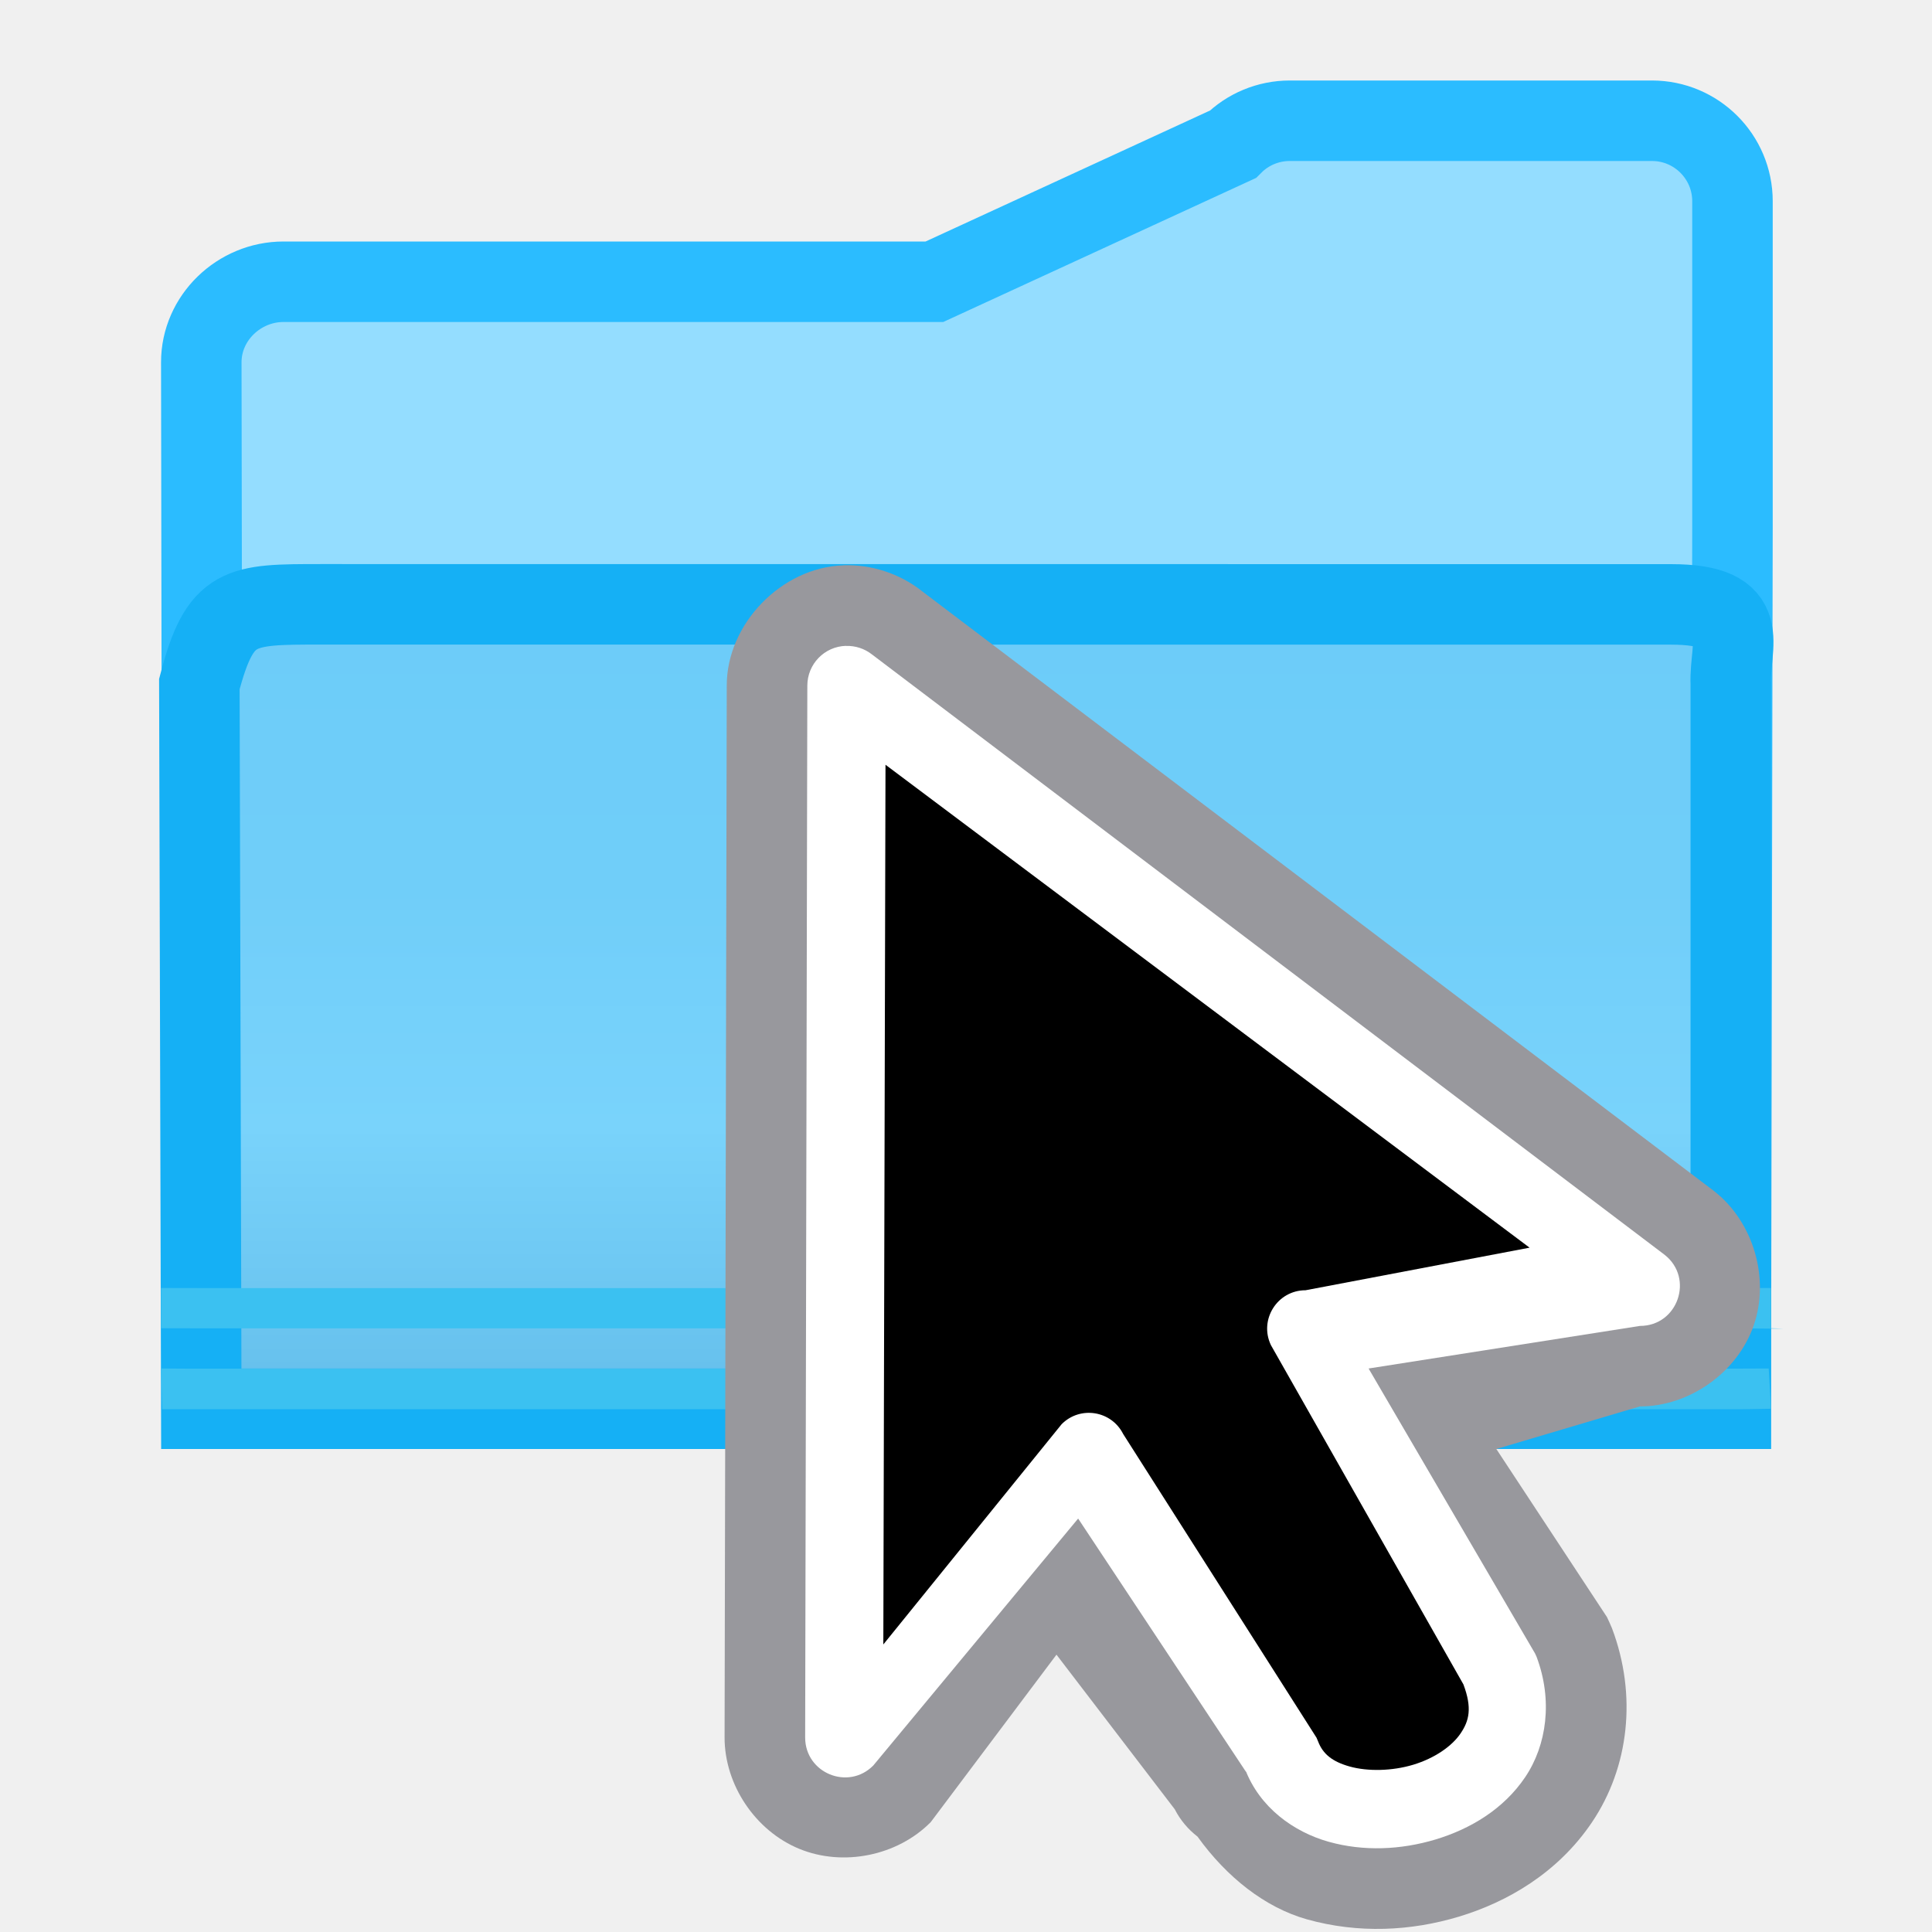
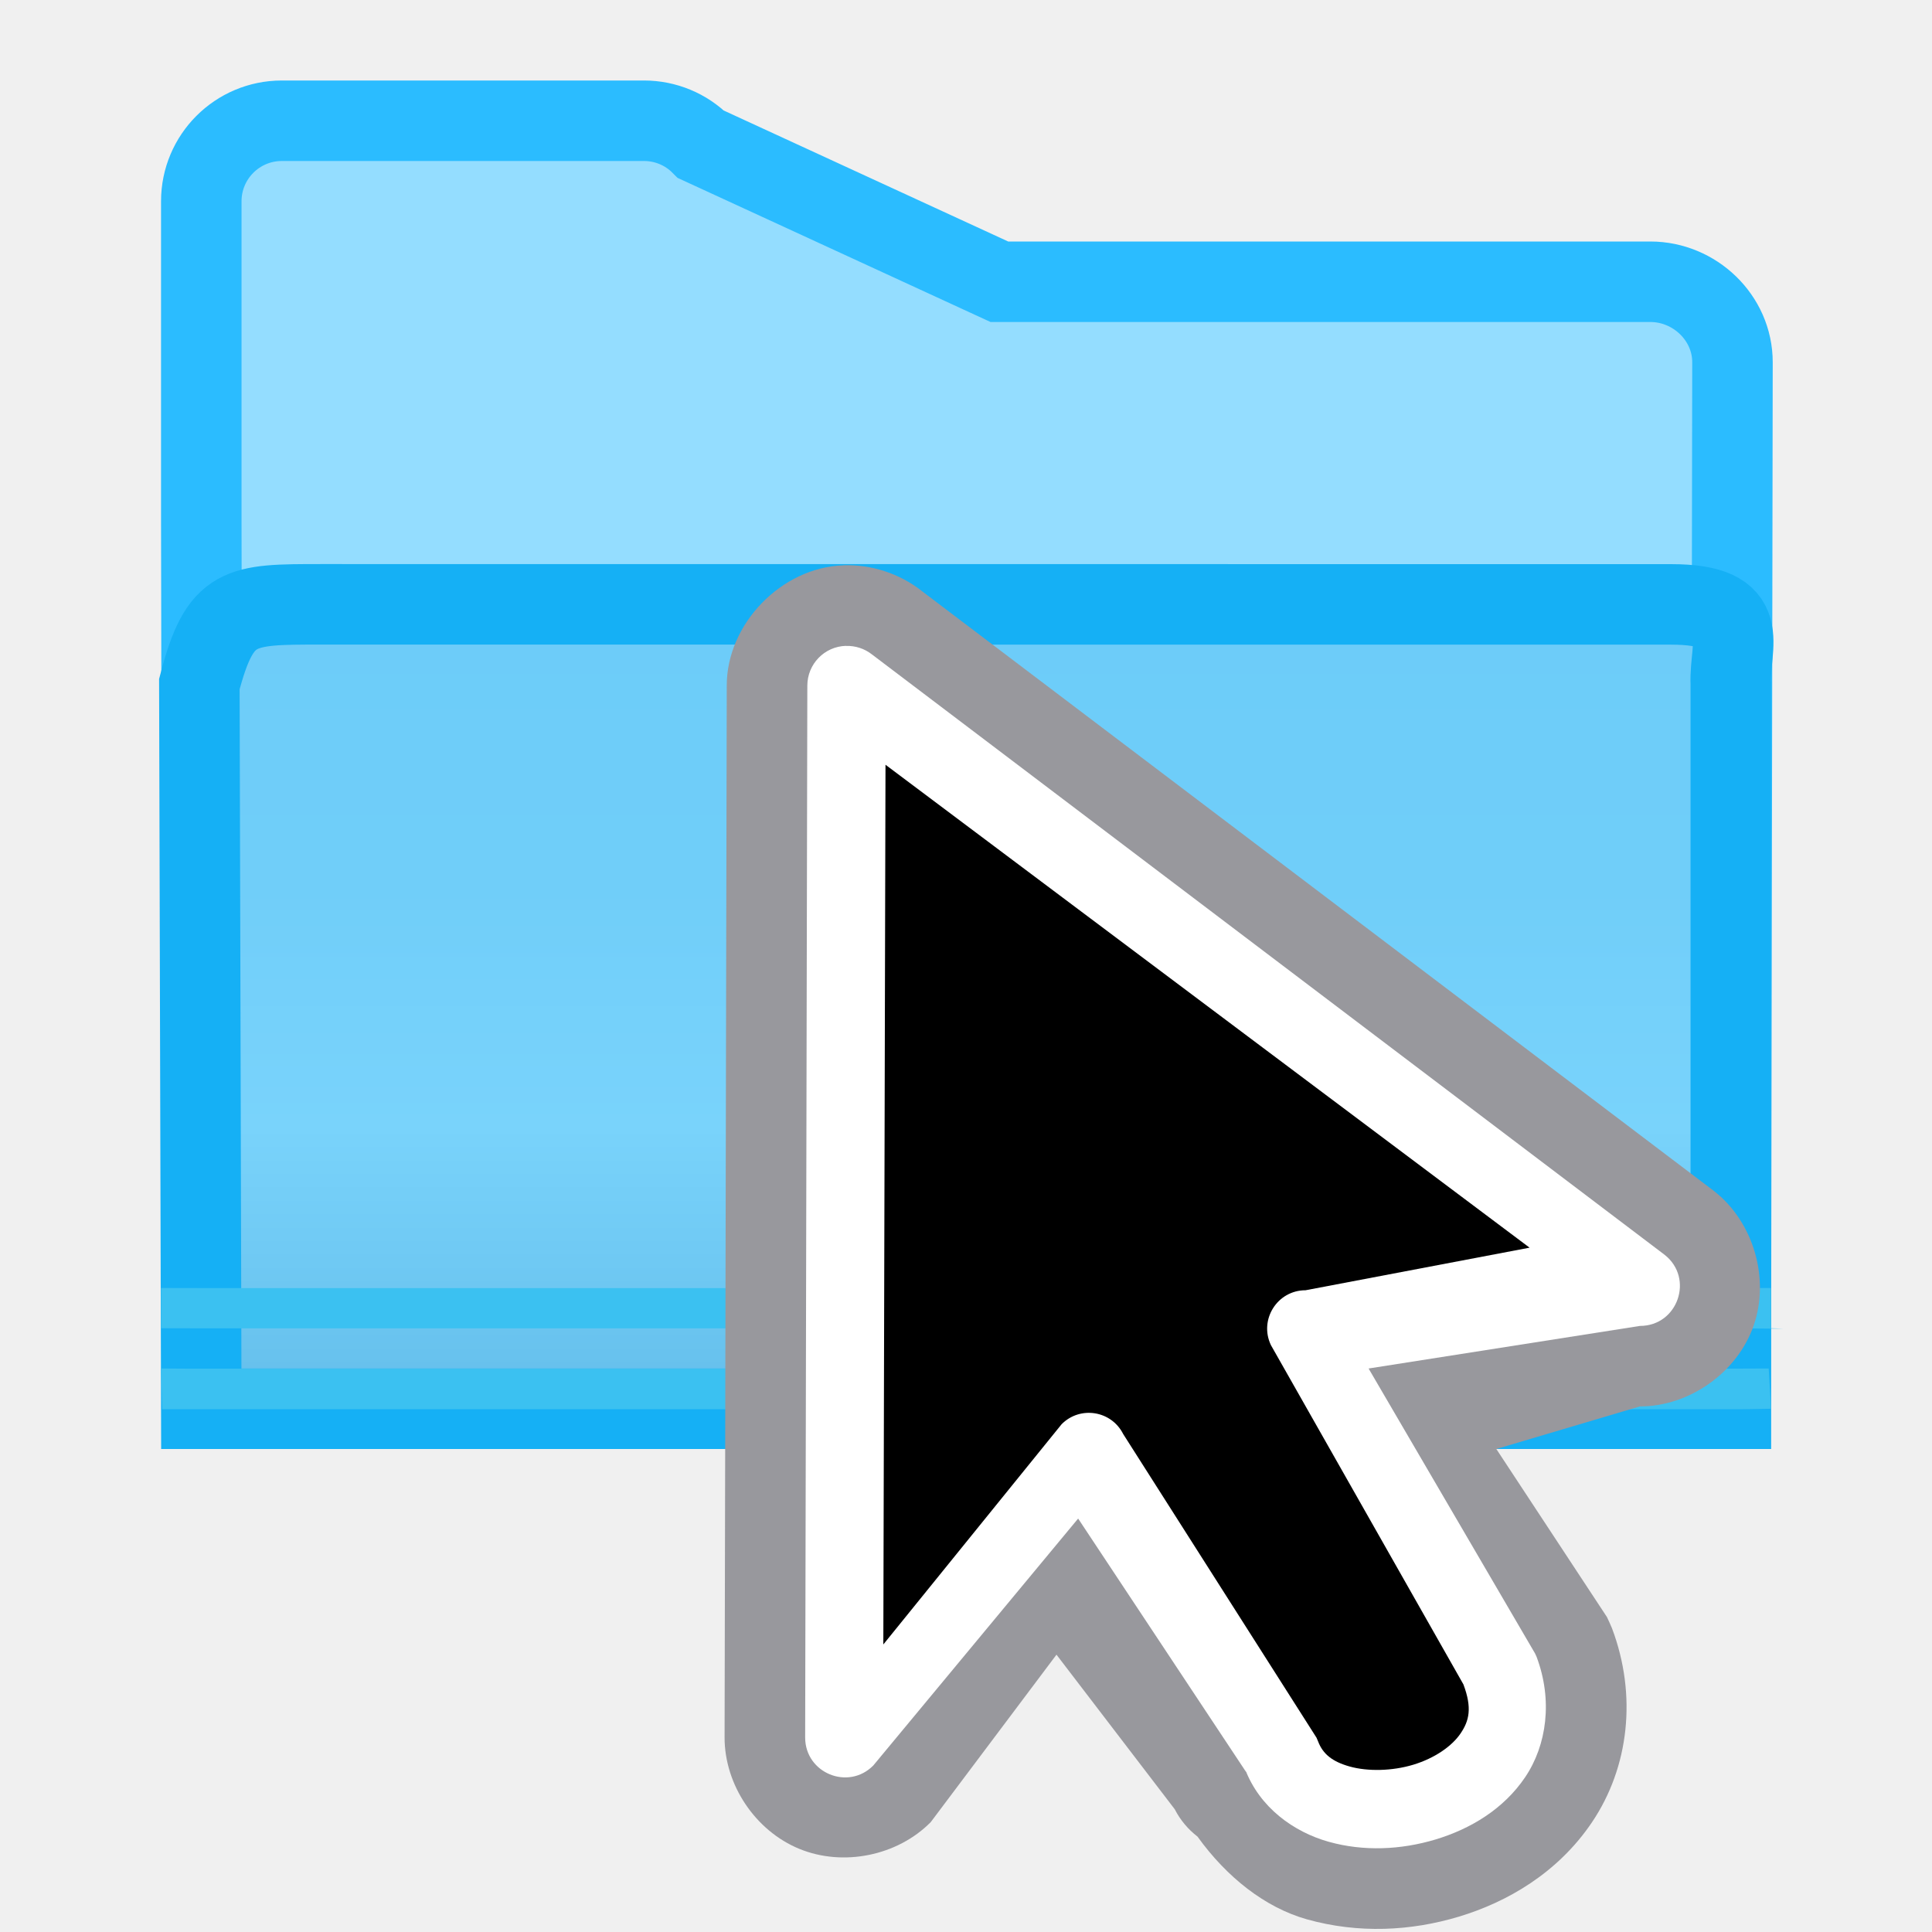
<svg xmlns="http://www.w3.org/2000/svg" viewBox="0 0 24 24">
  <linearGradient id="a" gradientUnits="userSpaceOnUse" x1="11" x2="11" y1="7" y2="21">
    <stop offset="0" stop-color="#68caf8" />
    <stop offset=".5" stop-color="#70cef9" />
    <stop offset=".714" stop-color="#79d3fb" />
    <stop offset=".929" stop-color="#67c1ed" />
    <stop offset="1" stop-color="#67bfea" />
  </linearGradient>
  <g fill-rule="evenodd">
    <g transform="translate(1.021484 -3)">
-       <path d="m15 4.5c-.265 0-.52.105-.707.293l-3.707 1.707h-8.086c-.552 0-1.021.448-1.021 1l.021 13h1 17 .979l.021-11v-4c-0-.552-.448-1-1-1z" fill="#94ddff" stroke="#2bbcff" />
+       <path d="m6.979 4.5c.265 0.0.52.105.707.293l3.707 1.707h8.086c.552 0 1.021.448 1.021 1l-.021 13h-1-17-.979l-.021-11v-4c0-.552.448-1 1-1z" fill="#94ddff" stroke="#2bbcff" />
      <path d="m1.479 20.5h1 17.064.936v-9c-.021-.5.298-.992-.744-.992l-16.767-.001c-1.021-0-1.254 0-1.513.991z" fill="url(#a)" stroke="#15b0f5" />
      <g fill="#3bc1f1">
        <path d="m1.437 19.001-.458-.001v.5l.46.001h19.004c.132-.002 1.024.012.536-.001v-.5l-.538.001z" />
        <path d="m.979 20 .014.506h.455 19.164l.367-.006-.029-.5-.504.002h-19.164z" />
      </g>
    </g>
    <g transform="translate(8 8)">
      <path d="m2.475-.977c-.766.025-1.448.727-1.447 1.494l-.027 13.067c-0.0.589.383 1.159.928 1.383.545.224 1.219.087 1.633-.332l1.562-2.08 1.469 1.92c.068.133.165.249.283.34.363.505.84.881 1.357 1.027.643.181 1.297.146 1.891-.033.596-.18 1.226-.54 1.652-1.172.461-.683.563-1.579.248-2.412-.003-.006-.005-.012-.008-.018-.014-.034-.029-.067-.045-.1l-.008-.018-1.375-2.089 1.783-.529c.617.001 1.212-.423 1.414-1.006.202-.583-.002-1.282-.486-1.664l-.002-.002-9.846-7.457c-.001-.001-.001-.001-.002-.002-.274-.215-.624-.33-.973-.318z" fill="#98989d" />
      <path d="m2.508.023c-.267.008-.479.227-.479.494l-.027 13.067c-0.0.442.535.662.846.348l2.545-3.068 2.094 3.16-.021-.049c.182.48.605.782 1.039.904s.898.101 1.33-.029c.432-.131.843-.376 1.111-.773.268-.397.346-.955.141-1.498-.005-.013-.011-.026-.018-.039l-2.068-3.54 3.371-.529c.47.001.676-.592.307-.883l-9.848-7.459c-.092-.072-.206-.109-.322-.105z" fill="#fff" />
      <path d="m3 1.5-.027 10.928 2.215-2.736c.229-.231.617-.17.764.121l2.402 3.773c.007.015.014.031.02.047.059.155.175.251.395.312s.522.057.787-.023.482-.231.588-.389c.106-.156.146-.314.035-.609l-2.391-4.214c-.151-.316.079-.682.43-.682l2.783-.529z" />
    </g>
  </g>
</svg>
